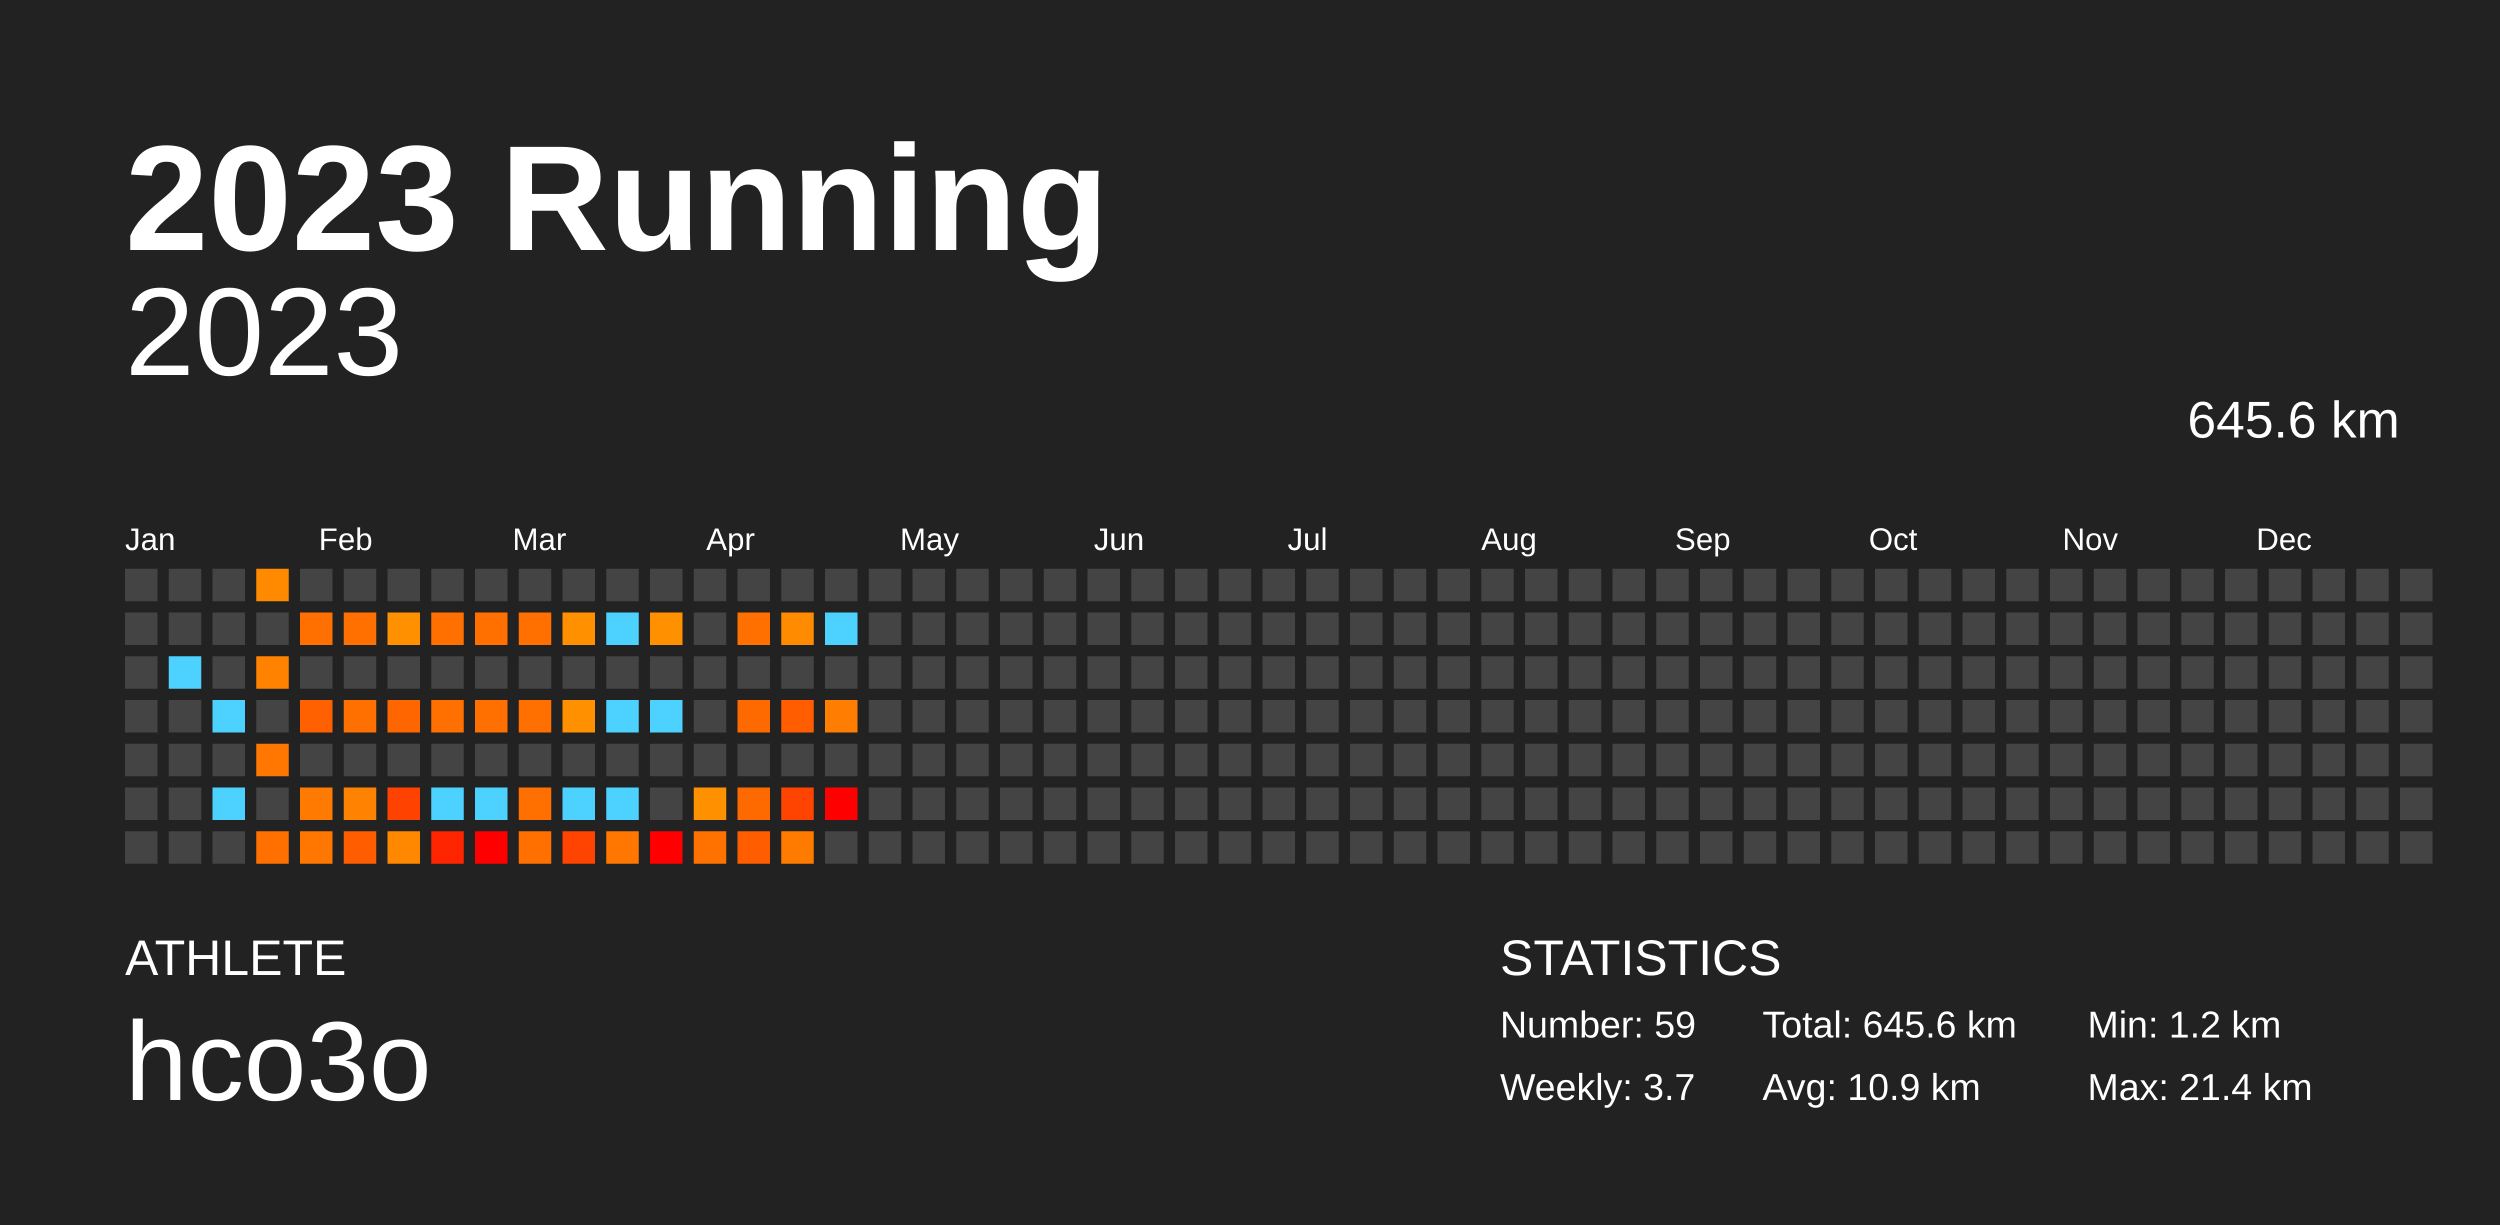
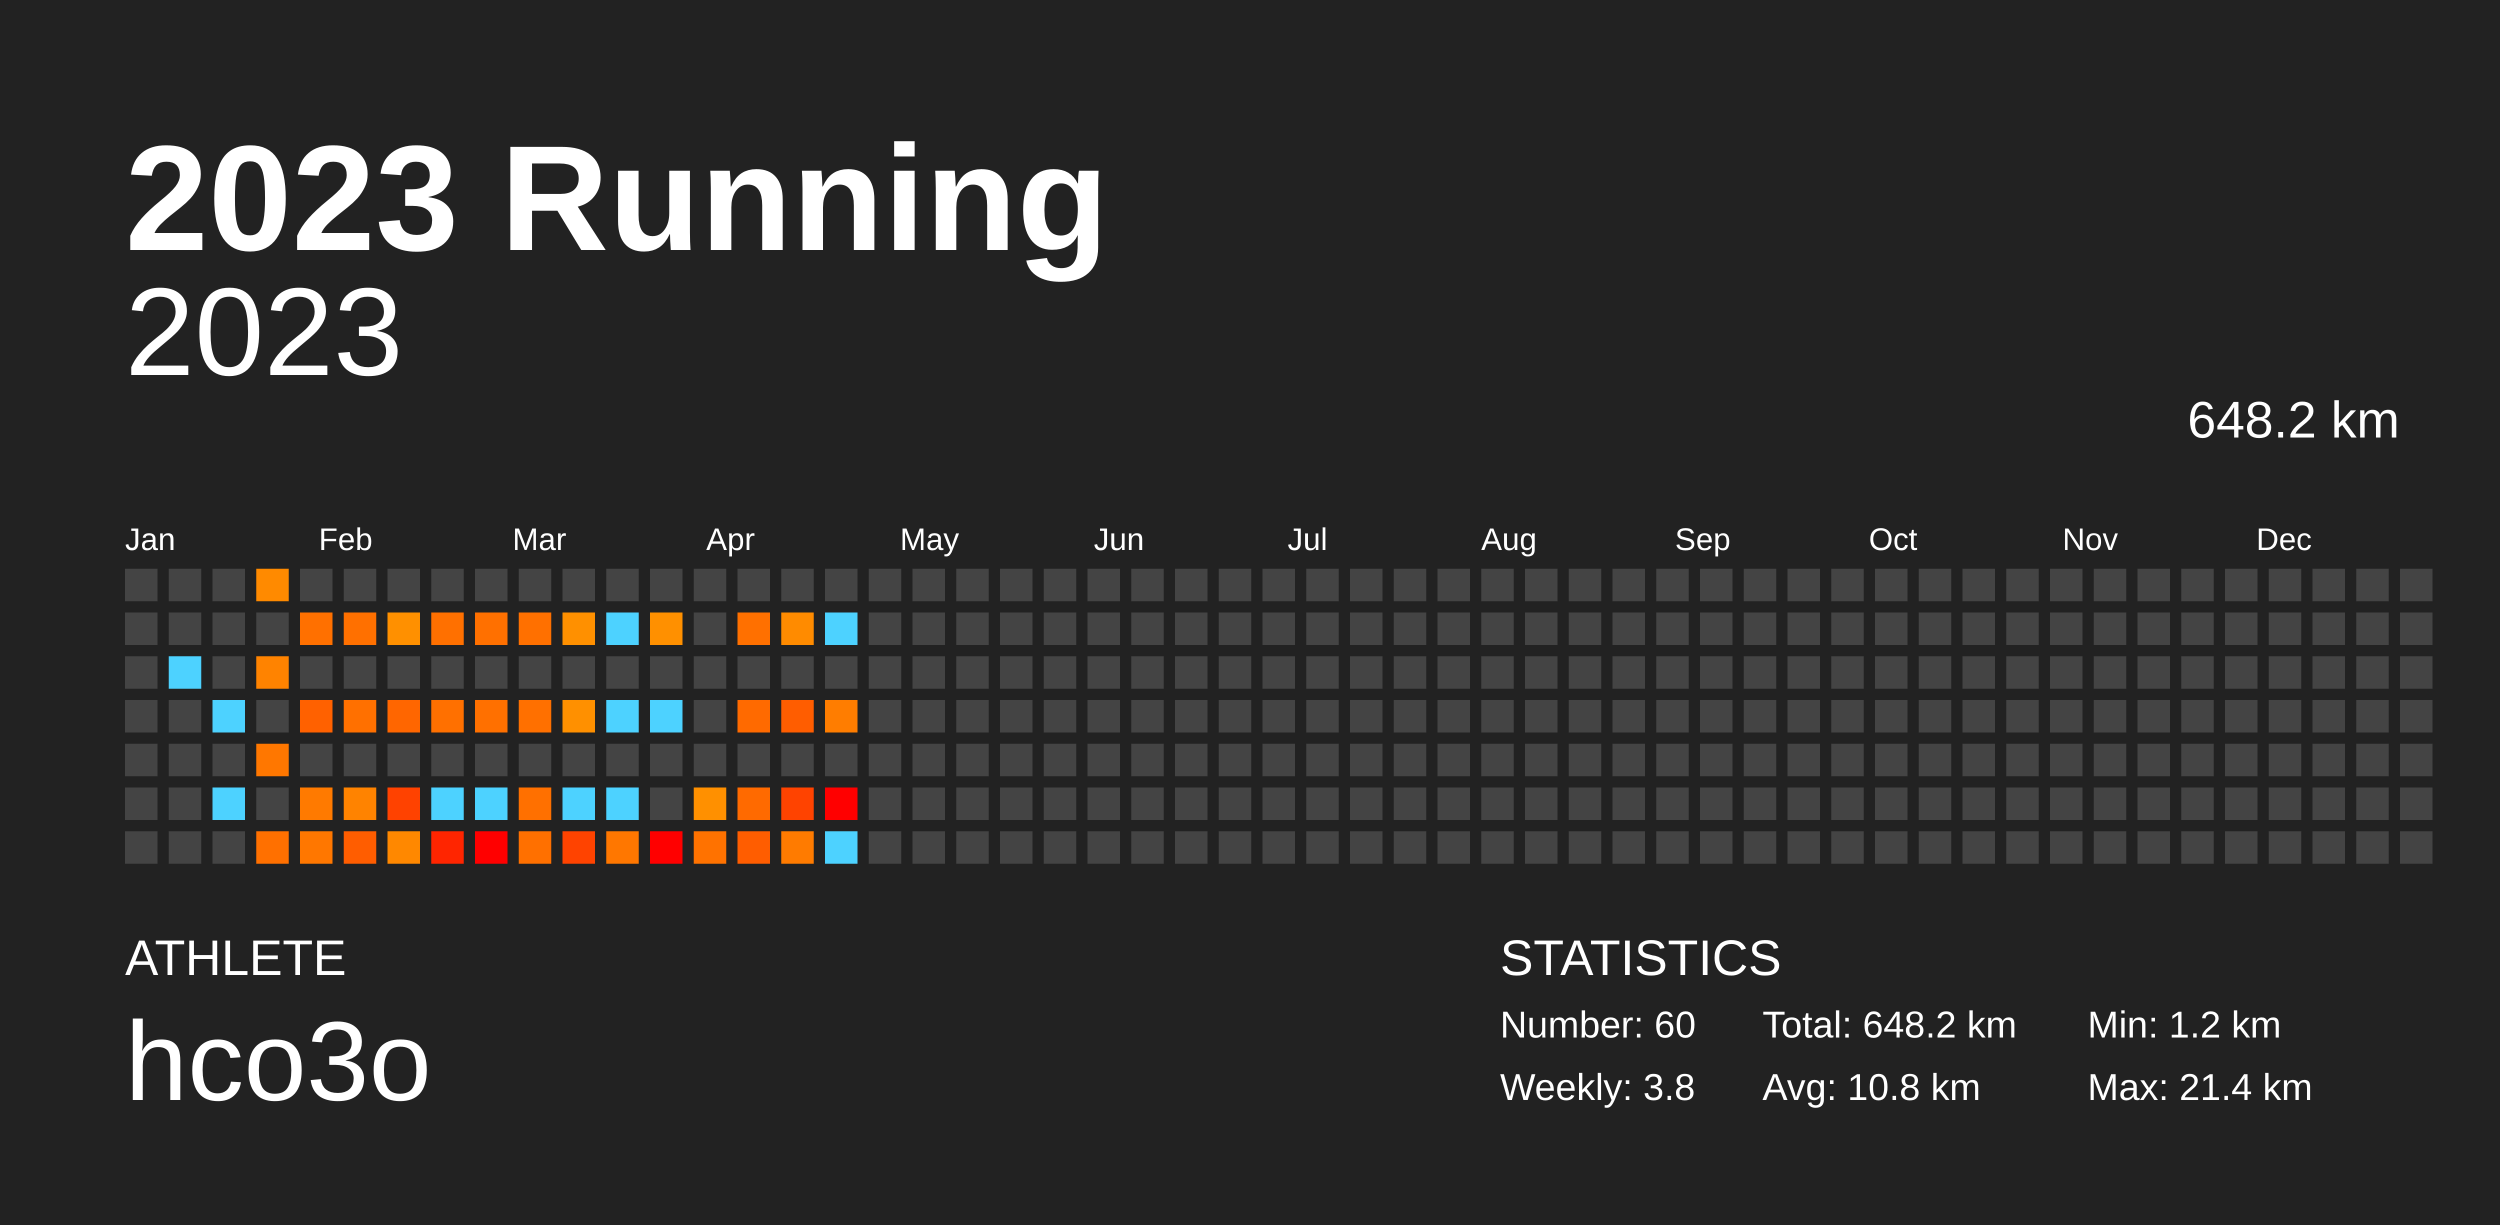
<svg xmlns="http://www.w3.org/2000/svg" baseProfile="full" height="98mm" version="1.1" viewBox="0,0,200,98" width="200mm">
  <defs />
  <rect fill="#222222" height="98" width="200" x="0" y="0" />
  <text fill="#FFFFFF" style="font-size:12px; font-family:Arial; font-weight:bold;" x="10" y="20">2023 Running</text>
  <text fill="#FFFFFF" style="font-size:4px; font-family:Arial" x="10" y="78">ATHLETE</text>
  <text fill="#FFFFFF" style="font-size:9px; font-family:Arial" x="10" y="88">hco3o</text>
  <text fill="#FFFFFF" style="font-size:4px; font-family:Arial" x="120" y="78">STATISTICS</text>
-   <text fill="#FFFFFF" style="font-size:3px; font-family:Arial" x="120" y="83">Number: 59</text>
-   <text fill="#FFFFFF" style="font-size:3px; font-family:Arial" x="120" y="88">Weekly: 3.7</text>
-   <text fill="#FFFFFF" style="font-size:3px; font-family:Arial" x="141" y="83">Total: 645.6 km</text>
-   <text fill="#FFFFFF" style="font-size:3px; font-family:Arial" x="141" y="88">Avg: 10.9 km</text>
+   <text fill="#FFFFFF" style="font-size:3px; font-family:Arial" x="120" y="83">Number: 60</text>
+   <text fill="#FFFFFF" style="font-size:3px; font-family:Arial" x="120" y="88">Weekly: 3.8</text>
+   <text fill="#FFFFFF" style="font-size:3px; font-family:Arial" x="141" y="83">Total: 648.2 km</text>
+   <text fill="#FFFFFF" style="font-size:3px; font-family:Arial" x="141" y="88">Avg: 10.8 km</text>
  <text fill="#FFFFFF" style="font-size:3px; font-family:Arial" x="167" y="83">Min: 1.2 km</text>
  <text fill="#FFFFFF" style="font-size:3px; font-family:Arial" x="167" y="88">Max: 21.4 km</text>
  <text alignment-baseline="hanging" fill="#FFFFFF" style="font-size:10.0px; font-family:Arial;" x="10" y="30">2023</text>
-   <text alignment-baseline="hanging" fill="#FFFFFF" style="font-size:4.125px; font-family:Arial;" x="175" y="35">645.6 km</text>
+   <text alignment-baseline="hanging" fill="#FFFFFF" style="font-size:4.125px; font-family:Arial;" x="175" y="35">648.2 km</text>
  <text fill="#FFFFFF" style="font-size:2.5px; font-family:Arial" x="10.0" y="44">Jan</text>
  <text fill="#FFFFFF" style="font-size:2.5px; font-family:Arial" x="25.5" y="44">Feb</text>
  <text fill="#FFFFFF" style="font-size:2.5px; font-family:Arial" x="41.0" y="44">Mar</text>
  <text fill="#FFFFFF" style="font-size:2.5px; font-family:Arial" x="56.5" y="44">Apr</text>
  <text fill="#FFFFFF" style="font-size:2.5px; font-family:Arial" x="72.0" y="44">May</text>
  <text fill="#FFFFFF" style="font-size:2.5px; font-family:Arial" x="87.5" y="44">Jun</text>
  <text fill="#FFFFFF" style="font-size:2.5px; font-family:Arial" x="103.0" y="44">Jul</text>
  <text fill="#FFFFFF" style="font-size:2.5px; font-family:Arial" x="118.5" y="44">Aug</text>
  <text fill="#FFFFFF" style="font-size:2.5px; font-family:Arial" x="134.0" y="44">Sep</text>
  <text fill="#FFFFFF" style="font-size:2.5px; font-family:Arial" x="149.5" y="44">Oct</text>
  <text fill="#FFFFFF" style="font-size:2.5px; font-family:Arial" x="165.0" y="44">Nov</text>
  <text fill="#FFFFFF" style="font-size:2.5px; font-family:Arial" x="180.5" y="44">Dec</text>
  <rect fill="#444444" height="2.6" width="2.6" x="10.0" y="45.5" />
  <rect fill="#444444" height="2.6" width="2.6" x="10.0" y="49.0" />
  <rect fill="#444444" height="2.6" width="2.6" x="10.0" y="52.5" />
  <rect fill="#444444" height="2.6" width="2.6" x="10.0" y="56.0" />
  <rect fill="#444444" height="2.6" width="2.6" x="10.0" y="59.5" />
  <rect fill="#444444" height="2.6" width="2.6" x="10.0" y="63.0" />
  <rect fill="#444444" height="2.6" width="2.6" x="10.0" y="66.5" />
  <rect fill="#444444" height="2.6" width="2.6" x="13.5" y="45.5" />
  <rect fill="#444444" height="2.6" width="2.6" x="13.5" y="49.0" />
  <rect fill="#4dd2ff" height="2.6" width="2.6" x="13.5" y="52.5" />
  <rect fill="#444444" height="2.6" width="2.6" x="13.5" y="56.0" />
  <rect fill="#444444" height="2.6" width="2.6" x="13.5" y="59.5" />
  <rect fill="#444444" height="2.6" width="2.6" x="13.5" y="63.0" />
  <rect fill="#444444" height="2.6" width="2.6" x="13.5" y="66.5" />
  <rect fill="#444444" height="2.6" width="2.6" x="17.0" y="45.5" />
  <rect fill="#444444" height="2.6" width="2.6" x="17.0" y="49.0" />
  <rect fill="#444444" height="2.6" width="2.6" x="17.0" y="52.5" />
  <rect fill="#4dd2ff" height="2.6" width="2.6" x="17.0" y="56.0" />
  <rect fill="#444444" height="2.6" width="2.6" x="17.0" y="59.5" />
  <rect fill="#4dd2ff" height="2.6" width="2.6" x="17.0" y="63.0" />
  <rect fill="#444444" height="2.6" width="2.6" x="17.0" y="66.5" />
  <rect fill="#ff8a00" height="2.6" width="2.6" x="20.5" y="45.5" />
  <rect fill="#444444" height="2.6" width="2.6" x="20.5" y="49.0" />
  <rect fill="#ff8300" height="2.6" width="2.6" x="20.5" y="52.5" />
  <rect fill="#444444" height="2.6" width="2.6" x="20.5" y="56.0" />
  <rect fill="#ff7700" height="2.6" width="2.6" x="20.5" y="59.5" />
  <rect fill="#444444" height="2.6" width="2.6" x="20.5" y="63.0" />
  <rect fill="#ff7000" height="2.6" width="2.6" x="20.5" y="66.5" />
  <rect fill="#444444" height="2.6" width="2.6" x="24.0" y="45.5" />
  <rect fill="#ff7000" height="2.6" width="2.6" x="24.0" y="49.0" />
  <rect fill="#444444" height="2.6" width="2.6" x="24.0" y="52.5" />
  <rect fill="#ff6100" height="2.6" width="2.6" x="24.0" y="56.0" />
  <rect fill="#444444" height="2.6" width="2.6" x="24.0" y="59.5" />
  <rect fill="#ff7a00" height="2.6" width="2.6" x="24.0" y="63.0" />
  <rect fill="#ff7700" height="2.6" width="2.6" x="24.0" y="66.5" />
  <rect fill="#444444" height="2.6" width="2.6" x="27.5" y="45.5" />
  <rect fill="#ff7000" height="2.6" width="2.6" x="27.5" y="49.0" />
  <rect fill="#444444" height="2.6" width="2.6" x="27.5" y="52.5" />
  <rect fill="#ff7000" height="2.6" width="2.6" x="27.5" y="56.0" />
  <rect fill="#444444" height="2.6" width="2.6" x="27.5" y="59.5" />
  <rect fill="#ff8300" height="2.6" width="2.6" x="27.5" y="63.0" />
  <rect fill="#ff5d00" height="2.6" width="2.6" x="27.5" y="66.5" />
  <rect fill="#444444" height="2.6" width="2.6" x="31.0" y="45.5" />
  <rect fill="#ff9000" height="2.6" width="2.6" x="31.0" y="49.0" />
  <rect fill="#444444" height="2.6" width="2.6" x="31.0" y="52.5" />
  <rect fill="#ff6600" height="2.6" width="2.6" x="31.0" y="56.0" />
  <rect fill="#444444" height="2.6" width="2.6" x="31.0" y="59.5" />
  <rect fill="#ff4200" height="2.6" width="2.6" x="31.0" y="63.0" />
  <rect fill="#ff8800" height="2.6" width="2.6" x="31.0" y="66.5" />
  <rect fill="#444444" height="2.6" width="2.6" x="34.5" y="45.5" />
  <rect fill="#ff7000" height="2.6" width="2.6" x="34.5" y="49.0" />
  <rect fill="#444444" height="2.6" width="2.6" x="34.5" y="52.5" />
  <rect fill="#ff7000" height="2.6" width="2.6" x="34.5" y="56.0" />
  <rect fill="#444444" height="2.6" width="2.6" x="34.5" y="59.5" />
  <rect fill="#4dd2ff" height="2.6" width="2.6" x="34.5" y="63.0" />
  <rect fill="#ff2500" height="2.6" width="2.6" x="34.5" y="66.5" />
  <rect fill="#444444" height="2.6" width="2.6" x="38.0" y="45.5" />
  <rect fill="#ff7000" height="2.6" width="2.6" x="38.0" y="49.0" />
  <rect fill="#444444" height="2.6" width="2.6" x="38.0" y="52.5" />
  <rect fill="#ff7000" height="2.6" width="2.6" x="38.0" y="56.0" />
  <rect fill="#444444" height="2.6" width="2.6" x="38.0" y="59.5" />
  <rect fill="#4dd2ff" height="2.6" width="2.6" x="38.0" y="63.0" />
  <rect fill="red" height="2.6" width="2.6" x="38.0" y="66.5" />
  <rect fill="#444444" height="2.6" width="2.6" x="41.5" y="45.5" />
  <rect fill="#ff7000" height="2.6" width="2.6" x="41.5" y="49.0" />
  <rect fill="#444444" height="2.6" width="2.6" x="41.5" y="52.5" />
  <rect fill="#ff7000" height="2.6" width="2.6" x="41.5" y="56.0" />
  <rect fill="#444444" height="2.6" width="2.6" x="41.5" y="59.5" />
  <rect fill="#ff7000" height="2.6" width="2.6" x="41.5" y="63.0" />
  <rect fill="#ff7000" height="2.6" width="2.6" x="41.5" y="66.5" />
  <rect fill="#444444" height="2.6" width="2.6" x="45.0" y="45.5" />
  <rect fill="#ff9000" height="2.6" width="2.6" x="45.0" y="49.0" />
  <rect fill="#444444" height="2.6" width="2.6" x="45.0" y="52.5" />
  <rect fill="#ff9000" height="2.6" width="2.6" x="45.0" y="56.0" />
  <rect fill="#444444" height="2.6" width="2.6" x="45.0" y="59.5" />
  <rect fill="#4dd2ff" height="2.6" width="2.6" x="45.0" y="63.0" />
  <rect fill="#ff4300" height="2.6" width="2.6" x="45.0" y="66.5" />
  <rect fill="#444444" height="2.6" width="2.6" x="48.5" y="45.5" />
  <rect fill="#4dd2ff" height="2.6" width="2.6" x="48.5" y="49.0" />
  <rect fill="#444444" height="2.6" width="2.6" x="48.5" y="52.5" />
  <rect fill="#4dd2ff" height="2.6" width="2.6" x="48.5" y="56.0" />
  <rect fill="#444444" height="2.6" width="2.6" x="48.5" y="59.5" />
  <rect fill="#4dd2ff" height="2.6" width="2.6" x="48.5" y="63.0" />
  <rect fill="#ff7700" height="2.6" width="2.6" x="48.5" y="66.5" />
  <rect fill="#444444" height="2.6" width="2.6" x="52.0" y="45.5" />
  <rect fill="#ff9000" height="2.6" width="2.6" x="52.0" y="49.0" />
  <rect fill="#444444" height="2.6" width="2.6" x="52.0" y="52.5" />
  <rect fill="#4dd2ff" height="2.6" width="2.6" x="52.0" y="56.0" />
  <rect fill="#444444" height="2.6" width="2.6" x="52.0" y="59.5" />
  <rect fill="#444444" height="2.6" width="2.6" x="52.0" y="63.0" />
  <rect fill="red" height="2.6" width="2.6" x="52.0" y="66.5" />
  <rect fill="#444444" height="2.6" width="2.6" x="55.5" y="45.5" />
  <rect fill="#444444" height="2.6" width="2.6" x="55.5" y="49.0" />
  <rect fill="#444444" height="2.6" width="2.6" x="55.5" y="52.5" />
  <rect fill="#444444" height="2.6" width="2.6" x="55.5" y="56.0" />
  <rect fill="#444444" height="2.6" width="2.6" x="55.5" y="59.5" />
  <rect fill="#ff9000" height="2.6" width="2.6" x="55.5" y="63.0" />
  <rect fill="#ff7200" height="2.6" width="2.6" x="55.5" y="66.5" />
  <rect fill="#444444" height="2.6" width="2.6" x="59.0" y="45.5" />
  <rect fill="#ff7000" height="2.6" width="2.6" x="59.0" y="49.0" />
  <rect fill="#444444" height="2.6" width="2.6" x="59.0" y="52.5" />
  <rect fill="#ff6a00" height="2.6" width="2.6" x="59.0" y="56.0" />
  <rect fill="#444444" height="2.6" width="2.6" x="59.0" y="59.5" />
  <rect fill="#ff6a00" height="2.6" width="2.6" x="59.0" y="63.0" />
  <rect fill="#ff5d00" height="2.6" width="2.6" x="59.0" y="66.5" />
  <rect fill="#444444" height="2.6" width="2.6" x="62.5" y="45.5" />
  <rect fill="#ff8b00" height="2.6" width="2.6" x="62.5" y="49.0" />
  <rect fill="#444444" height="2.6" width="2.6" x="62.5" y="52.5" />
  <rect fill="#ff5d00" height="2.6" width="2.6" x="62.5" y="56.0" />
  <rect fill="#444444" height="2.6" width="2.6" x="62.5" y="59.5" />
  <rect fill="#ff4300" height="2.6" width="2.6" x="62.5" y="63.0" />
  <rect fill="#ff7b00" height="2.6" width="2.6" x="62.5" y="66.5" />
  <rect fill="#444444" height="2.6" width="2.6" x="66.0" y="45.5" />
  <rect fill="#4dd2ff" height="2.6" width="2.6" x="66.0" y="49.0" />
  <rect fill="#444444" height="2.6" width="2.6" x="66.0" y="52.5" />
  <rect fill="#ff7d00" height="2.6" width="2.6" x="66.0" y="56.0" />
  <rect fill="#444444" height="2.6" width="2.6" x="66.0" y="59.5" />
  <rect fill="red" height="2.6" width="2.6" x="66.0" y="63.0" />
-   <rect fill="#444444" height="2.6" width="2.6" x="66.0" y="66.5" />
+   <rect fill="#4dd2ff" height="2.6" width="2.6" x="66.0" y="66.5" />
  <rect fill="#444444" height="2.6" width="2.6" x="69.5" y="45.5" />
  <rect fill="#444444" height="2.6" width="2.6" x="69.5" y="49.0" />
  <rect fill="#444444" height="2.6" width="2.6" x="69.5" y="52.5" />
  <rect fill="#444444" height="2.6" width="2.6" x="69.5" y="56.0" />
  <rect fill="#444444" height="2.6" width="2.6" x="69.5" y="59.5" />
  <rect fill="#444444" height="2.6" width="2.6" x="69.5" y="63.0" />
  <rect fill="#444444" height="2.6" width="2.6" x="69.5" y="66.5" />
  <rect fill="#444444" height="2.6" width="2.6" x="73.0" y="45.5" />
  <rect fill="#444444" height="2.6" width="2.6" x="73.0" y="49.0" />
  <rect fill="#444444" height="2.6" width="2.6" x="73.0" y="52.5" />
  <rect fill="#444444" height="2.6" width="2.6" x="73.0" y="56.0" />
  <rect fill="#444444" height="2.6" width="2.6" x="73.0" y="59.5" />
  <rect fill="#444444" height="2.6" width="2.6" x="73.0" y="63.0" />
  <rect fill="#444444" height="2.6" width="2.6" x="73.0" y="66.5" />
  <rect fill="#444444" height="2.6" width="2.6" x="76.5" y="45.5" />
  <rect fill="#444444" height="2.6" width="2.6" x="76.5" y="49.0" />
  <rect fill="#444444" height="2.6" width="2.6" x="76.5" y="52.5" />
  <rect fill="#444444" height="2.6" width="2.6" x="76.5" y="56.0" />
  <rect fill="#444444" height="2.6" width="2.6" x="76.5" y="59.5" />
  <rect fill="#444444" height="2.6" width="2.6" x="76.5" y="63.0" />
  <rect fill="#444444" height="2.6" width="2.6" x="76.5" y="66.5" />
  <rect fill="#444444" height="2.6" width="2.6" x="80.0" y="45.5" />
  <rect fill="#444444" height="2.6" width="2.6" x="80.0" y="49.0" />
  <rect fill="#444444" height="2.6" width="2.6" x="80.0" y="52.5" />
  <rect fill="#444444" height="2.6" width="2.6" x="80.0" y="56.0" />
  <rect fill="#444444" height="2.6" width="2.6" x="80.0" y="59.5" />
  <rect fill="#444444" height="2.6" width="2.6" x="80.0" y="63.0" />
  <rect fill="#444444" height="2.6" width="2.6" x="80.0" y="66.5" />
  <rect fill="#444444" height="2.6" width="2.6" x="83.5" y="45.5" />
  <rect fill="#444444" height="2.6" width="2.6" x="83.5" y="49.0" />
  <rect fill="#444444" height="2.6" width="2.6" x="83.5" y="52.5" />
  <rect fill="#444444" height="2.6" width="2.6" x="83.5" y="56.0" />
  <rect fill="#444444" height="2.6" width="2.6" x="83.5" y="59.5" />
  <rect fill="#444444" height="2.6" width="2.6" x="83.5" y="63.0" />
  <rect fill="#444444" height="2.6" width="2.6" x="83.5" y="66.5" />
  <rect fill="#444444" height="2.6" width="2.6" x="87.0" y="45.5" />
  <rect fill="#444444" height="2.6" width="2.6" x="87.0" y="49.0" />
  <rect fill="#444444" height="2.6" width="2.6" x="87.0" y="52.5" />
  <rect fill="#444444" height="2.6" width="2.6" x="87.0" y="56.0" />
  <rect fill="#444444" height="2.6" width="2.6" x="87.0" y="59.5" />
  <rect fill="#444444" height="2.6" width="2.6" x="87.0" y="63.0" />
  <rect fill="#444444" height="2.6" width="2.6" x="87.0" y="66.5" />
  <rect fill="#444444" height="2.6" width="2.6" x="90.5" y="45.5" />
  <rect fill="#444444" height="2.6" width="2.6" x="90.5" y="49.0" />
  <rect fill="#444444" height="2.6" width="2.6" x="90.5" y="52.5" />
  <rect fill="#444444" height="2.6" width="2.6" x="90.5" y="56.0" />
  <rect fill="#444444" height="2.6" width="2.6" x="90.5" y="59.5" />
  <rect fill="#444444" height="2.6" width="2.6" x="90.5" y="63.0" />
  <rect fill="#444444" height="2.6" width="2.6" x="90.5" y="66.5" />
  <rect fill="#444444" height="2.6" width="2.6" x="94.0" y="45.5" />
  <rect fill="#444444" height="2.6" width="2.6" x="94.0" y="49.0" />
  <rect fill="#444444" height="2.6" width="2.6" x="94.0" y="52.5" />
  <rect fill="#444444" height="2.6" width="2.6" x="94.0" y="56.0" />
  <rect fill="#444444" height="2.6" width="2.6" x="94.0" y="59.5" />
  <rect fill="#444444" height="2.6" width="2.6" x="94.0" y="63.0" />
  <rect fill="#444444" height="2.6" width="2.6" x="94.0" y="66.5" />
  <rect fill="#444444" height="2.6" width="2.6" x="97.5" y="45.5" />
  <rect fill="#444444" height="2.6" width="2.6" x="97.5" y="49.0" />
  <rect fill="#444444" height="2.6" width="2.6" x="97.5" y="52.5" />
  <rect fill="#444444" height="2.6" width="2.6" x="97.5" y="56.0" />
  <rect fill="#444444" height="2.6" width="2.6" x="97.5" y="59.5" />
  <rect fill="#444444" height="2.6" width="2.6" x="97.5" y="63.0" />
  <rect fill="#444444" height="2.6" width="2.6" x="97.5" y="66.5" />
  <rect fill="#444444" height="2.6" width="2.6" x="101.0" y="45.5" />
  <rect fill="#444444" height="2.6" width="2.6" x="101.0" y="49.0" />
  <rect fill="#444444" height="2.6" width="2.6" x="101.0" y="52.5" />
  <rect fill="#444444" height="2.6" width="2.6" x="101.0" y="56.0" />
  <rect fill="#444444" height="2.6" width="2.6" x="101.0" y="59.5" />
  <rect fill="#444444" height="2.6" width="2.6" x="101.0" y="63.0" />
  <rect fill="#444444" height="2.6" width="2.6" x="101.0" y="66.5" />
  <rect fill="#444444" height="2.6" width="2.6" x="104.5" y="45.5" />
  <rect fill="#444444" height="2.6" width="2.6" x="104.5" y="49.0" />
  <rect fill="#444444" height="2.6" width="2.6" x="104.5" y="52.5" />
  <rect fill="#444444" height="2.6" width="2.6" x="104.5" y="56.0" />
  <rect fill="#444444" height="2.6" width="2.6" x="104.5" y="59.5" />
  <rect fill="#444444" height="2.6" width="2.6" x="104.5" y="63.0" />
  <rect fill="#444444" height="2.6" width="2.6" x="104.5" y="66.5" />
  <rect fill="#444444" height="2.6" width="2.6" x="108.0" y="45.5" />
  <rect fill="#444444" height="2.6" width="2.6" x="108.0" y="49.0" />
  <rect fill="#444444" height="2.6" width="2.6" x="108.0" y="52.5" />
  <rect fill="#444444" height="2.6" width="2.6" x="108.0" y="56.0" />
  <rect fill="#444444" height="2.6" width="2.6" x="108.0" y="59.5" />
  <rect fill="#444444" height="2.6" width="2.6" x="108.0" y="63.0" />
  <rect fill="#444444" height="2.6" width="2.6" x="108.0" y="66.5" />
  <rect fill="#444444" height="2.6" width="2.6" x="111.5" y="45.5" />
  <rect fill="#444444" height="2.6" width="2.6" x="111.5" y="49.0" />
  <rect fill="#444444" height="2.6" width="2.6" x="111.5" y="52.5" />
  <rect fill="#444444" height="2.6" width="2.6" x="111.5" y="56.0" />
  <rect fill="#444444" height="2.6" width="2.6" x="111.5" y="59.5" />
  <rect fill="#444444" height="2.6" width="2.6" x="111.5" y="63.0" />
  <rect fill="#444444" height="2.6" width="2.6" x="111.5" y="66.5" />
  <rect fill="#444444" height="2.6" width="2.6" x="115.0" y="45.5" />
  <rect fill="#444444" height="2.6" width="2.6" x="115.0" y="49.0" />
  <rect fill="#444444" height="2.6" width="2.6" x="115.0" y="52.5" />
  <rect fill="#444444" height="2.6" width="2.6" x="115.0" y="56.0" />
  <rect fill="#444444" height="2.6" width="2.6" x="115.0" y="59.5" />
  <rect fill="#444444" height="2.6" width="2.6" x="115.0" y="63.0" />
  <rect fill="#444444" height="2.6" width="2.6" x="115.0" y="66.5" />
  <rect fill="#444444" height="2.6" width="2.6" x="118.5" y="45.5" />
  <rect fill="#444444" height="2.6" width="2.6" x="118.5" y="49.0" />
  <rect fill="#444444" height="2.6" width="2.6" x="118.5" y="52.5" />
  <rect fill="#444444" height="2.6" width="2.6" x="118.5" y="56.0" />
  <rect fill="#444444" height="2.6" width="2.6" x="118.5" y="59.5" />
  <rect fill="#444444" height="2.6" width="2.6" x="118.5" y="63.0" />
  <rect fill="#444444" height="2.6" width="2.6" x="118.5" y="66.5" />
  <rect fill="#444444" height="2.6" width="2.6" x="122.0" y="45.5" />
  <rect fill="#444444" height="2.6" width="2.6" x="122.0" y="49.0" />
  <rect fill="#444444" height="2.6" width="2.6" x="122.0" y="52.5" />
  <rect fill="#444444" height="2.6" width="2.6" x="122.0" y="56.0" />
  <rect fill="#444444" height="2.6" width="2.6" x="122.0" y="59.5" />
  <rect fill="#444444" height="2.6" width="2.6" x="122.0" y="63.0" />
  <rect fill="#444444" height="2.6" width="2.6" x="122.0" y="66.5" />
  <rect fill="#444444" height="2.6" width="2.6" x="125.5" y="45.5" />
  <rect fill="#444444" height="2.6" width="2.6" x="125.5" y="49.0" />
  <rect fill="#444444" height="2.6" width="2.6" x="125.5" y="52.5" />
  <rect fill="#444444" height="2.6" width="2.6" x="125.5" y="56.0" />
  <rect fill="#444444" height="2.6" width="2.6" x="125.5" y="59.5" />
  <rect fill="#444444" height="2.6" width="2.6" x="125.5" y="63.0" />
  <rect fill="#444444" height="2.6" width="2.6" x="125.5" y="66.5" />
  <rect fill="#444444" height="2.6" width="2.6" x="129.0" y="45.5" />
  <rect fill="#444444" height="2.6" width="2.6" x="129.0" y="49.0" />
  <rect fill="#444444" height="2.6" width="2.6" x="129.0" y="52.5" />
  <rect fill="#444444" height="2.6" width="2.6" x="129.0" y="56.0" />
  <rect fill="#444444" height="2.6" width="2.6" x="129.0" y="59.5" />
  <rect fill="#444444" height="2.6" width="2.6" x="129.0" y="63.0" />
  <rect fill="#444444" height="2.6" width="2.6" x="129.0" y="66.5" />
  <rect fill="#444444" height="2.6" width="2.6" x="132.5" y="45.5" />
  <rect fill="#444444" height="2.6" width="2.6" x="132.5" y="49.0" />
  <rect fill="#444444" height="2.6" width="2.6" x="132.5" y="52.5" />
  <rect fill="#444444" height="2.6" width="2.6" x="132.5" y="56.0" />
  <rect fill="#444444" height="2.6" width="2.6" x="132.5" y="59.5" />
  <rect fill="#444444" height="2.6" width="2.6" x="132.5" y="63.0" />
  <rect fill="#444444" height="2.6" width="2.6" x="132.5" y="66.5" />
  <rect fill="#444444" height="2.6" width="2.6" x="136.0" y="45.5" />
  <rect fill="#444444" height="2.6" width="2.6" x="136.0" y="49.0" />
  <rect fill="#444444" height="2.6" width="2.6" x="136.0" y="52.5" />
  <rect fill="#444444" height="2.6" width="2.6" x="136.0" y="56.0" />
  <rect fill="#444444" height="2.6" width="2.6" x="136.0" y="59.5" />
  <rect fill="#444444" height="2.6" width="2.6" x="136.0" y="63.0" />
  <rect fill="#444444" height="2.6" width="2.6" x="136.0" y="66.5" />
  <rect fill="#444444" height="2.6" width="2.6" x="139.5" y="45.5" />
  <rect fill="#444444" height="2.6" width="2.6" x="139.5" y="49.0" />
  <rect fill="#444444" height="2.6" width="2.6" x="139.5" y="52.5" />
  <rect fill="#444444" height="2.6" width="2.6" x="139.5" y="56.0" />
  <rect fill="#444444" height="2.6" width="2.6" x="139.5" y="59.5" />
  <rect fill="#444444" height="2.6" width="2.6" x="139.5" y="63.0" />
  <rect fill="#444444" height="2.6" width="2.6" x="139.5" y="66.5" />
  <rect fill="#444444" height="2.6" width="2.6" x="143.0" y="45.5" />
  <rect fill="#444444" height="2.6" width="2.6" x="143.0" y="49.0" />
  <rect fill="#444444" height="2.6" width="2.6" x="143.0" y="52.5" />
  <rect fill="#444444" height="2.6" width="2.6" x="143.0" y="56.0" />
  <rect fill="#444444" height="2.6" width="2.6" x="143.0" y="59.5" />
  <rect fill="#444444" height="2.6" width="2.6" x="143.0" y="63.0" />
  <rect fill="#444444" height="2.6" width="2.6" x="143.0" y="66.5" />
  <rect fill="#444444" height="2.6" width="2.6" x="146.5" y="45.5" />
  <rect fill="#444444" height="2.6" width="2.6" x="146.5" y="49.0" />
  <rect fill="#444444" height="2.6" width="2.6" x="146.5" y="52.5" />
  <rect fill="#444444" height="2.6" width="2.6" x="146.5" y="56.0" />
  <rect fill="#444444" height="2.6" width="2.6" x="146.5" y="59.5" />
  <rect fill="#444444" height="2.6" width="2.6" x="146.5" y="63.0" />
  <rect fill="#444444" height="2.6" width="2.6" x="146.5" y="66.5" />
  <rect fill="#444444" height="2.6" width="2.6" x="150.0" y="45.5" />
  <rect fill="#444444" height="2.6" width="2.6" x="150.0" y="49.0" />
  <rect fill="#444444" height="2.6" width="2.6" x="150.0" y="52.5" />
  <rect fill="#444444" height="2.6" width="2.6" x="150.0" y="56.0" />
  <rect fill="#444444" height="2.6" width="2.6" x="150.0" y="59.5" />
  <rect fill="#444444" height="2.6" width="2.6" x="150.0" y="63.0" />
  <rect fill="#444444" height="2.6" width="2.6" x="150.0" y="66.5" />
  <rect fill="#444444" height="2.6" width="2.6" x="153.5" y="45.5" />
  <rect fill="#444444" height="2.6" width="2.6" x="153.5" y="49.0" />
  <rect fill="#444444" height="2.6" width="2.6" x="153.5" y="52.5" />
  <rect fill="#444444" height="2.6" width="2.6" x="153.5" y="56.0" />
  <rect fill="#444444" height="2.6" width="2.6" x="153.5" y="59.5" />
  <rect fill="#444444" height="2.6" width="2.6" x="153.5" y="63.0" />
  <rect fill="#444444" height="2.6" width="2.6" x="153.5" y="66.5" />
  <rect fill="#444444" height="2.6" width="2.6" x="157.0" y="45.5" />
  <rect fill="#444444" height="2.6" width="2.6" x="157.0" y="49.0" />
  <rect fill="#444444" height="2.6" width="2.6" x="157.0" y="52.5" />
  <rect fill="#444444" height="2.6" width="2.6" x="157.0" y="56.0" />
  <rect fill="#444444" height="2.6" width="2.6" x="157.0" y="59.5" />
  <rect fill="#444444" height="2.6" width="2.6" x="157.0" y="63.0" />
  <rect fill="#444444" height="2.6" width="2.6" x="157.0" y="66.5" />
  <rect fill="#444444" height="2.6" width="2.6" x="160.5" y="45.5" />
  <rect fill="#444444" height="2.6" width="2.6" x="160.5" y="49.0" />
  <rect fill="#444444" height="2.6" width="2.6" x="160.5" y="52.5" />
  <rect fill="#444444" height="2.6" width="2.6" x="160.5" y="56.0" />
  <rect fill="#444444" height="2.6" width="2.6" x="160.5" y="59.5" />
  <rect fill="#444444" height="2.6" width="2.6" x="160.5" y="63.0" />
  <rect fill="#444444" height="2.6" width="2.6" x="160.5" y="66.5" />
  <rect fill="#444444" height="2.6" width="2.6" x="164.0" y="45.5" />
  <rect fill="#444444" height="2.6" width="2.6" x="164.0" y="49.0" />
  <rect fill="#444444" height="2.6" width="2.6" x="164.0" y="52.5" />
  <rect fill="#444444" height="2.6" width="2.6" x="164.0" y="56.0" />
  <rect fill="#444444" height="2.6" width="2.6" x="164.0" y="59.5" />
  <rect fill="#444444" height="2.6" width="2.6" x="164.0" y="63.0" />
  <rect fill="#444444" height="2.6" width="2.6" x="164.0" y="66.5" />
  <rect fill="#444444" height="2.6" width="2.6" x="167.5" y="45.5" />
  <rect fill="#444444" height="2.6" width="2.6" x="167.5" y="49.0" />
  <rect fill="#444444" height="2.6" width="2.6" x="167.5" y="52.5" />
  <rect fill="#444444" height="2.6" width="2.6" x="167.5" y="56.0" />
  <rect fill="#444444" height="2.6" width="2.6" x="167.5" y="59.5" />
  <rect fill="#444444" height="2.6" width="2.6" x="167.5" y="63.0" />
  <rect fill="#444444" height="2.6" width="2.6" x="167.5" y="66.5" />
  <rect fill="#444444" height="2.6" width="2.6" x="171.0" y="45.5" />
  <rect fill="#444444" height="2.6" width="2.6" x="171.0" y="49.0" />
  <rect fill="#444444" height="2.6" width="2.6" x="171.0" y="52.5" />
  <rect fill="#444444" height="2.6" width="2.6" x="171.0" y="56.0" />
  <rect fill="#444444" height="2.6" width="2.6" x="171.0" y="59.5" />
  <rect fill="#444444" height="2.6" width="2.6" x="171.0" y="63.0" />
  <rect fill="#444444" height="2.6" width="2.6" x="171.0" y="66.5" />
  <rect fill="#444444" height="2.6" width="2.6" x="174.5" y="45.5" />
  <rect fill="#444444" height="2.6" width="2.6" x="174.5" y="49.0" />
  <rect fill="#444444" height="2.6" width="2.6" x="174.5" y="52.5" />
  <rect fill="#444444" height="2.6" width="2.6" x="174.5" y="56.0" />
  <rect fill="#444444" height="2.6" width="2.6" x="174.5" y="59.5" />
  <rect fill="#444444" height="2.6" width="2.6" x="174.5" y="63.0" />
  <rect fill="#444444" height="2.6" width="2.6" x="174.5" y="66.5" />
  <rect fill="#444444" height="2.6" width="2.6" x="178.0" y="45.5" />
  <rect fill="#444444" height="2.6" width="2.6" x="178.0" y="49.0" />
  <rect fill="#444444" height="2.6" width="2.6" x="178.0" y="52.5" />
  <rect fill="#444444" height="2.6" width="2.6" x="178.0" y="56.0" />
  <rect fill="#444444" height="2.6" width="2.6" x="178.0" y="59.5" />
  <rect fill="#444444" height="2.6" width="2.6" x="178.0" y="63.0" />
  <rect fill="#444444" height="2.6" width="2.6" x="178.0" y="66.5" />
  <rect fill="#444444" height="2.6" width="2.6" x="181.5" y="45.5" />
  <rect fill="#444444" height="2.6" width="2.6" x="181.5" y="49.0" />
  <rect fill="#444444" height="2.6" width="2.6" x="181.5" y="52.5" />
  <rect fill="#444444" height="2.6" width="2.6" x="181.5" y="56.0" />
  <rect fill="#444444" height="2.6" width="2.6" x="181.5" y="59.5" />
  <rect fill="#444444" height="2.6" width="2.6" x="181.5" y="63.0" />
  <rect fill="#444444" height="2.6" width="2.6" x="181.5" y="66.5" />
  <rect fill="#444444" height="2.6" width="2.6" x="185.0" y="45.5" />
  <rect fill="#444444" height="2.6" width="2.6" x="185.0" y="49.0" />
  <rect fill="#444444" height="2.6" width="2.6" x="185.0" y="52.5" />
  <rect fill="#444444" height="2.6" width="2.6" x="185.0" y="56.0" />
  <rect fill="#444444" height="2.6" width="2.6" x="185.0" y="59.5" />
  <rect fill="#444444" height="2.6" width="2.6" x="185.0" y="63.0" />
  <rect fill="#444444" height="2.6" width="2.6" x="185.0" y="66.5" />
  <rect fill="#444444" height="2.6" width="2.6" x="188.5" y="45.5" />
  <rect fill="#444444" height="2.6" width="2.6" x="188.5" y="49.0" />
  <rect fill="#444444" height="2.6" width="2.6" x="188.5" y="52.5" />
  <rect fill="#444444" height="2.6" width="2.6" x="188.5" y="56.0" />
  <rect fill="#444444" height="2.6" width="2.6" x="188.5" y="59.5" />
  <rect fill="#444444" height="2.6" width="2.6" x="188.5" y="63.0" />
  <rect fill="#444444" height="2.6" width="2.6" x="188.5" y="66.5" />
  <rect fill="#444444" height="2.6" width="2.6" x="192.0" y="45.5" />
  <rect fill="#444444" height="2.6" width="2.6" x="192.0" y="49.0" />
  <rect fill="#444444" height="2.6" width="2.6" x="192.0" y="52.5" />
  <rect fill="#444444" height="2.6" width="2.6" x="192.0" y="56.0" />
  <rect fill="#444444" height="2.6" width="2.6" x="192.0" y="59.5" />
  <rect fill="#444444" height="2.6" width="2.6" x="192.0" y="63.0" />
  <rect fill="#444444" height="2.6" width="2.6" x="192.0" y="66.5" />
</svg>
